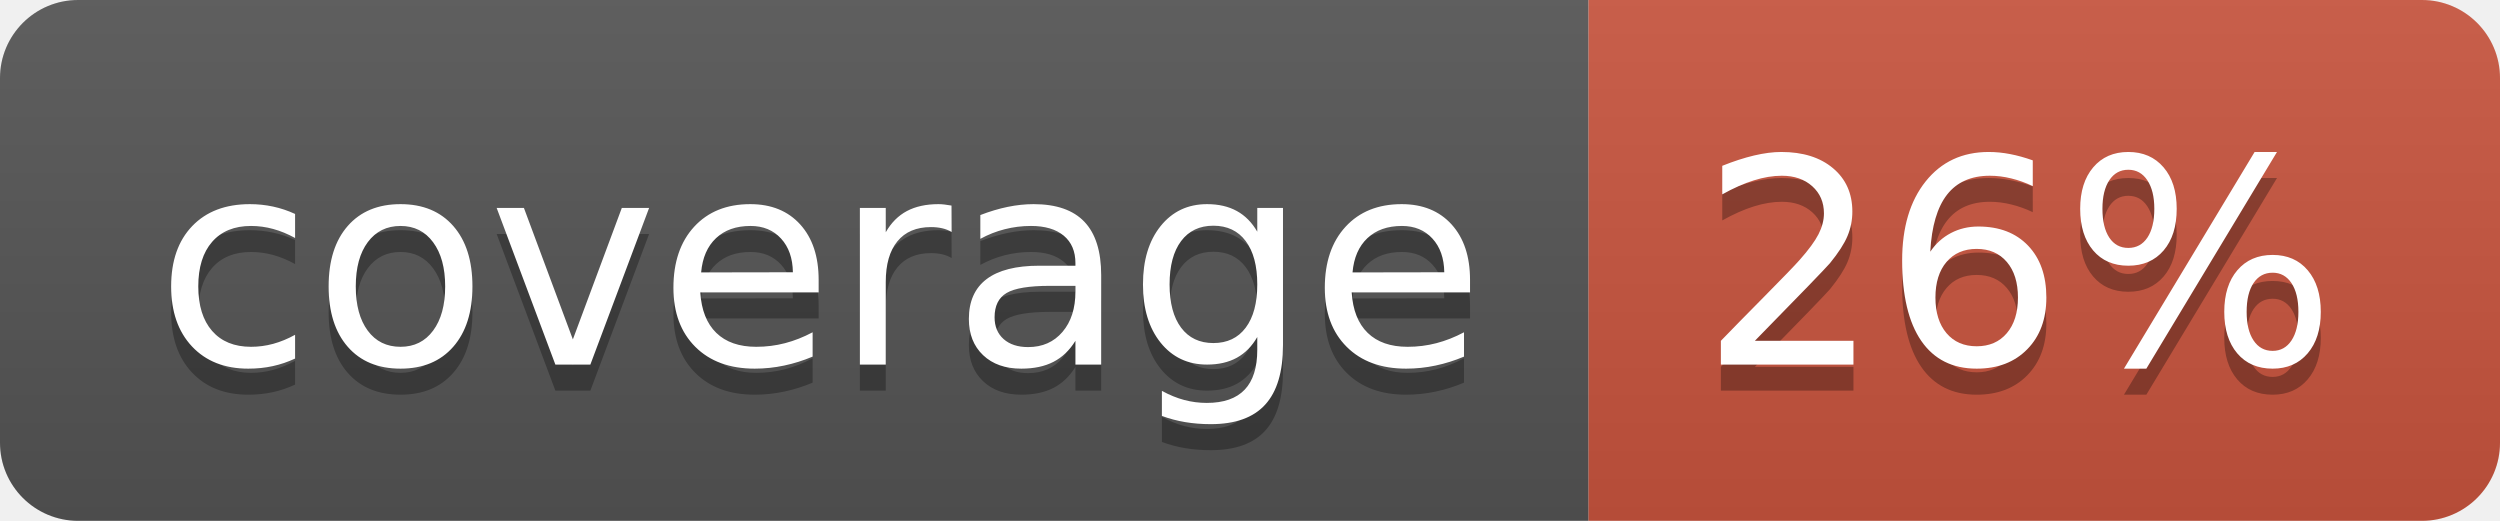
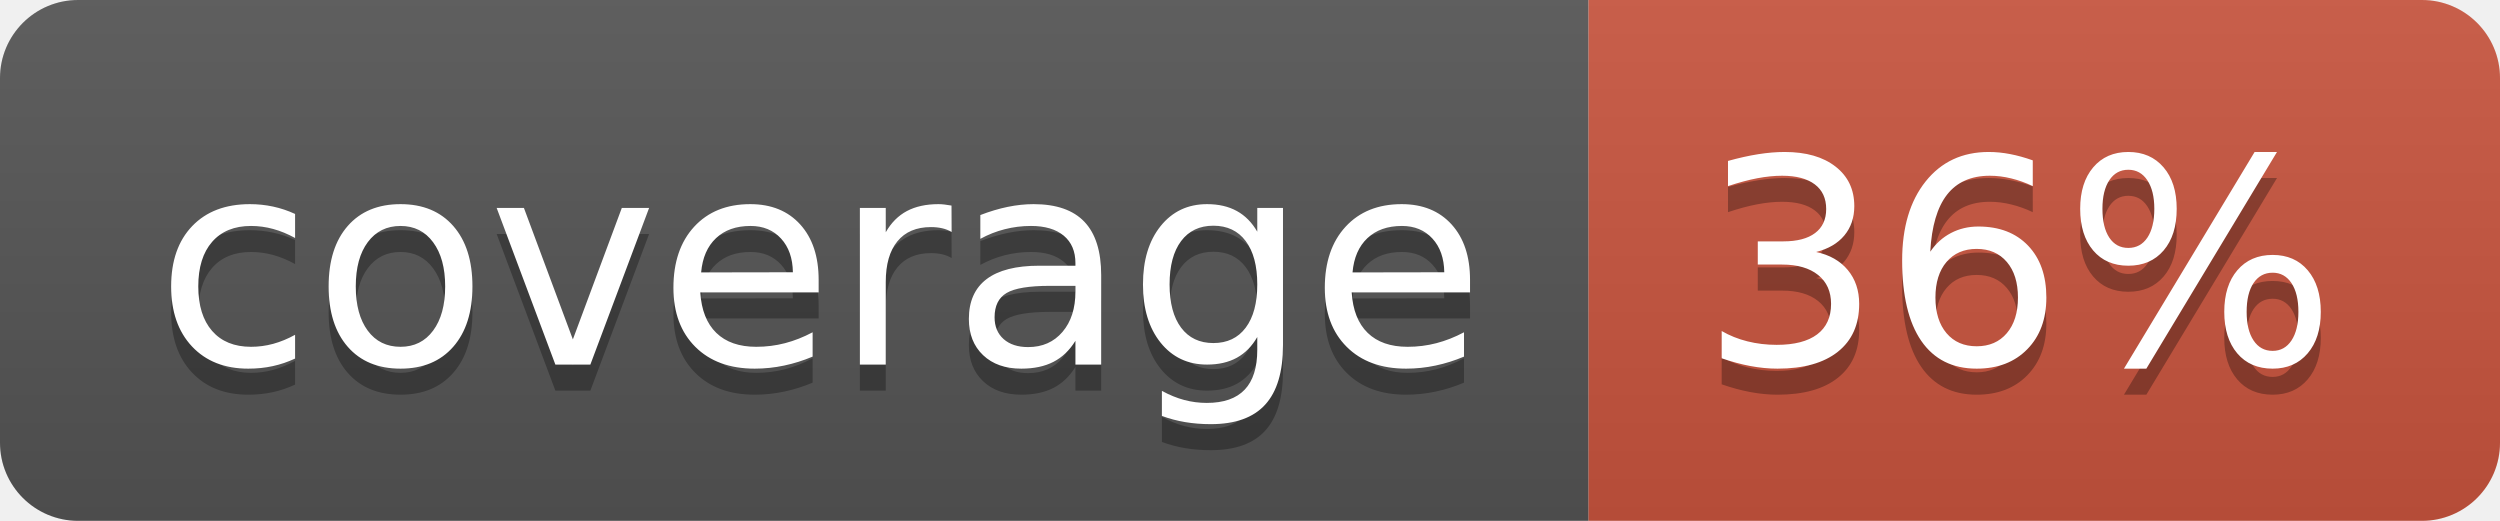
<svg xmlns="http://www.w3.org/2000/svg" width="96" height="20">
  <linearGradient id="b" x2="0" y2="100%">
    <stop offset="0" stop-color="#bbb" stop-opacity=".1" />
    <stop offset="1" stop-opacity=".1" />
  </linearGradient>
  <clipPath id="a">
    <rect width="96" height="20" rx="3" fill="#fff" />
  </clipPath>
  <g clip-path="url(#a)">
    <path fill="#555" d="M0 0h61v20H0z" />
    <path fill="#CA553E" d="M61 0h35v20H61z" />
    <path fill="url(#b)" d="M0 0h96v20H0z" />
  </g>
  <g fill="#fff" text-anchor="middle" font-family="DejaVu Sans,Verdana,Geneva,sans-serif" font-size="110">
    <text x="315" y="150" fill="#010101" fill-opacity=".3" transform="scale(.1)" textLength="510">coverage</text>
    <text x="315" y="140" transform="scale(.1)" textLength="510">coverage</text>
-     <text x="775" y="150" fill="#010101" fill-opacity=".3" transform="scale(.1)" textLength="250">26%</text>
-     <text x="775" y="140" transform="scale(.1)" textLength="250">26%</text>
+     <text x="775" y="150" fill="#010101" fill-opacity=".3" transform="scale(.1)" textLength="250">36%</text>
+     <text x="775" y="140" transform="scale(.1)" textLength="250">36%</text>
  </g>
</svg>
